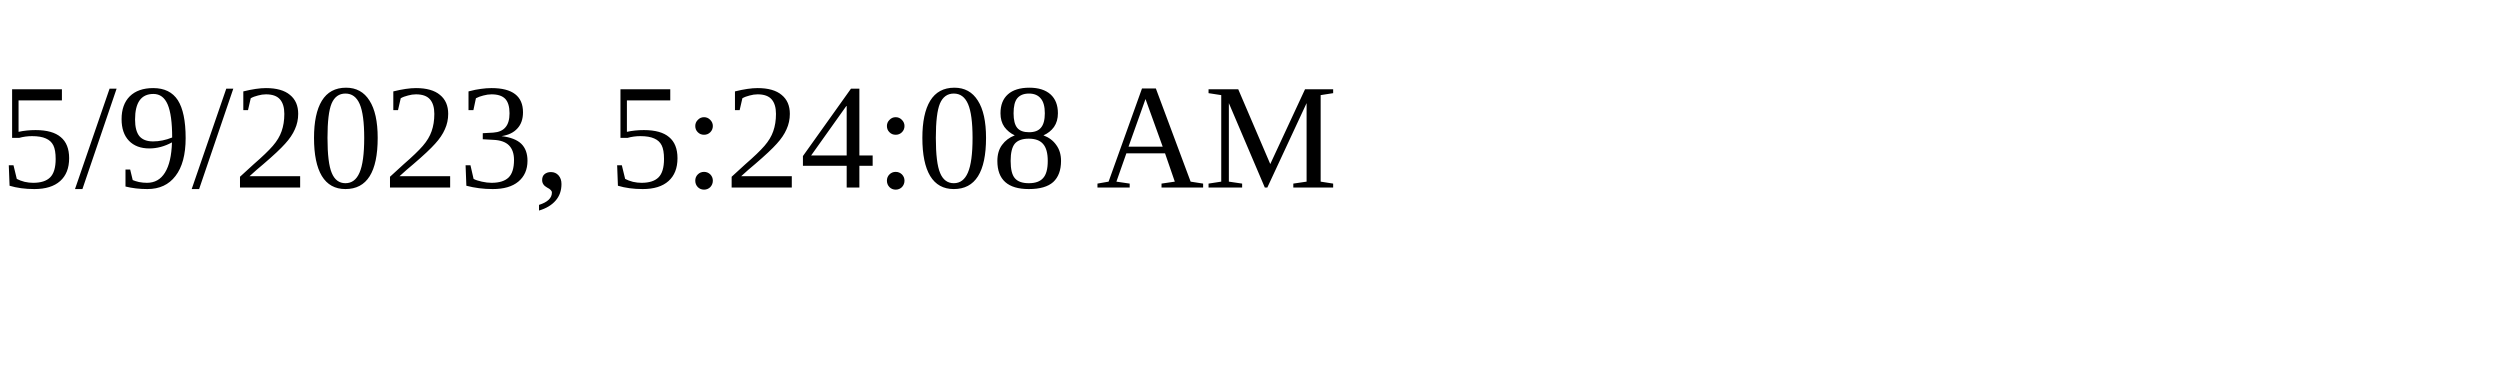
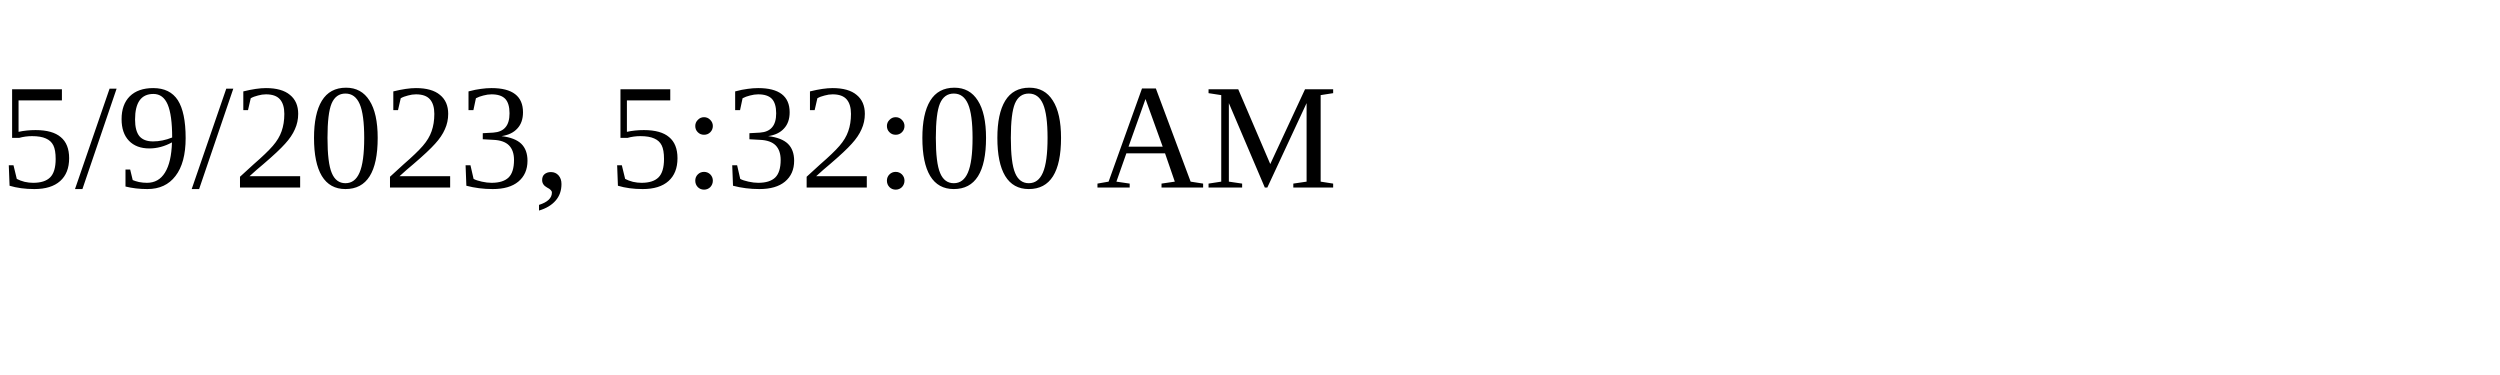
<svg xmlns="http://www.w3.org/2000/svg" height="30" width="200">
-   <text x="0" y="15">5/9/2023, 5:24:08 AM</text>
+   <text x="0" y="15">5/9/2023, 5:32:00 AM</text>
</svg>
